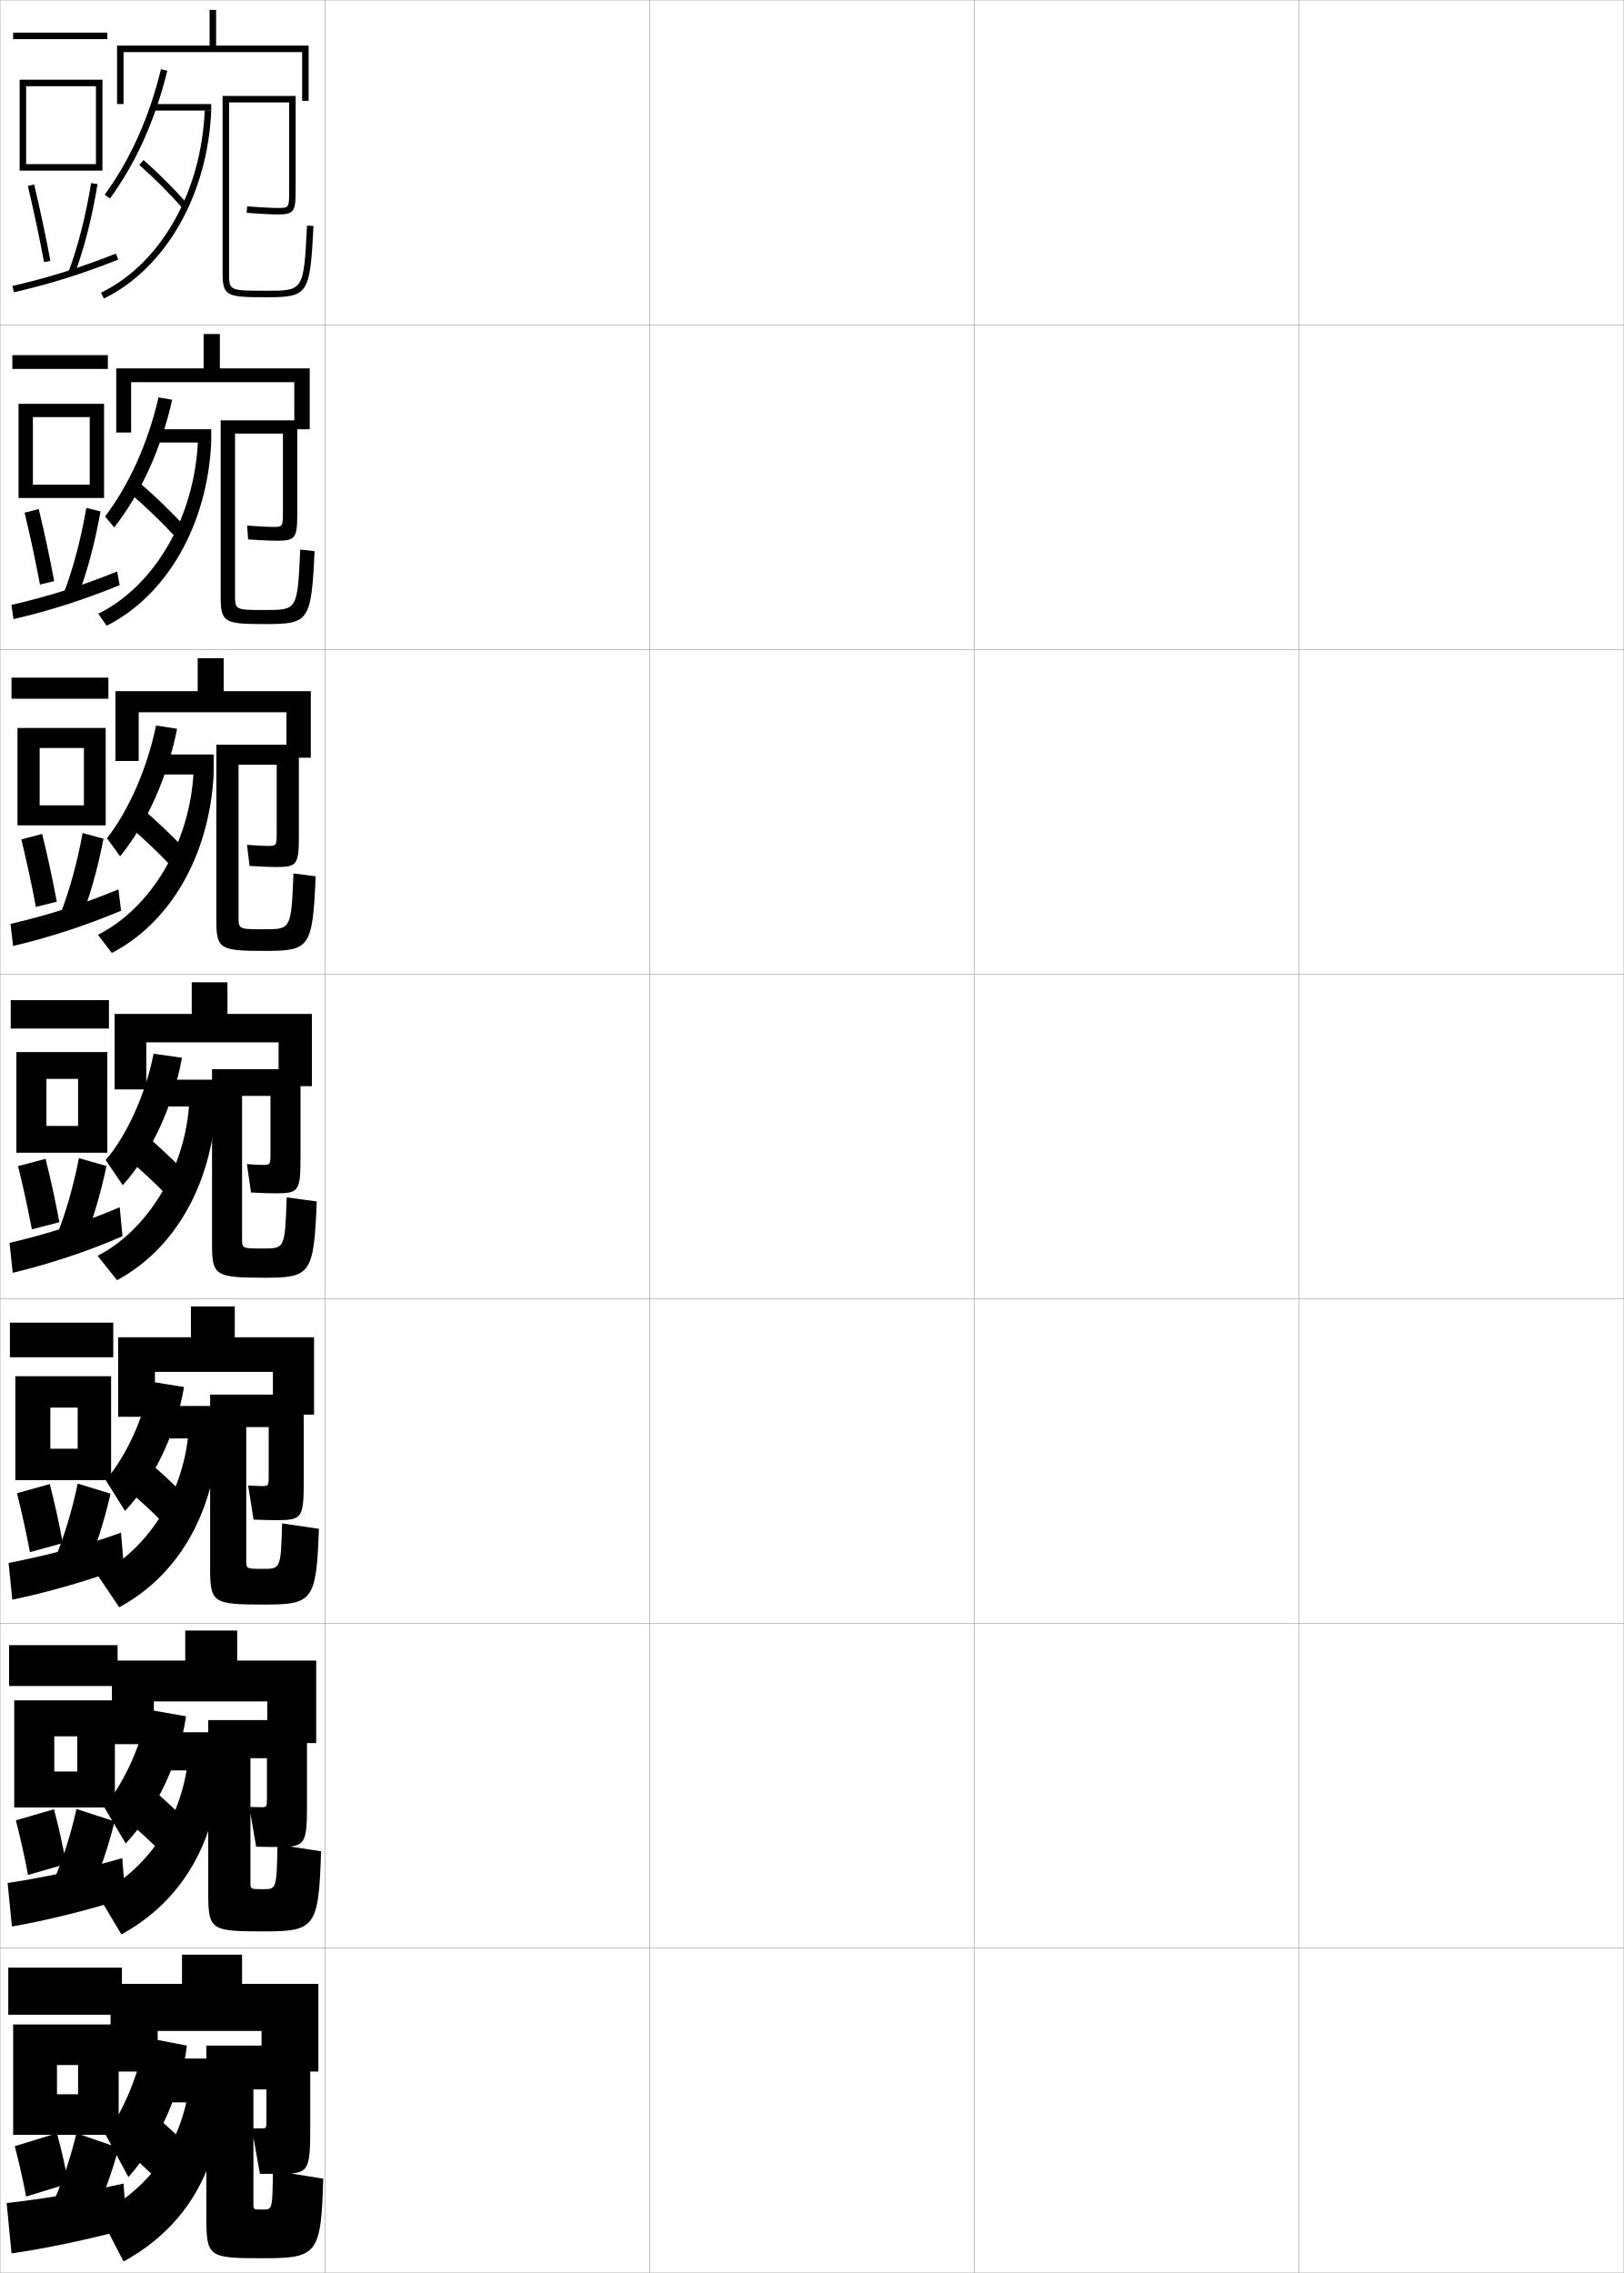
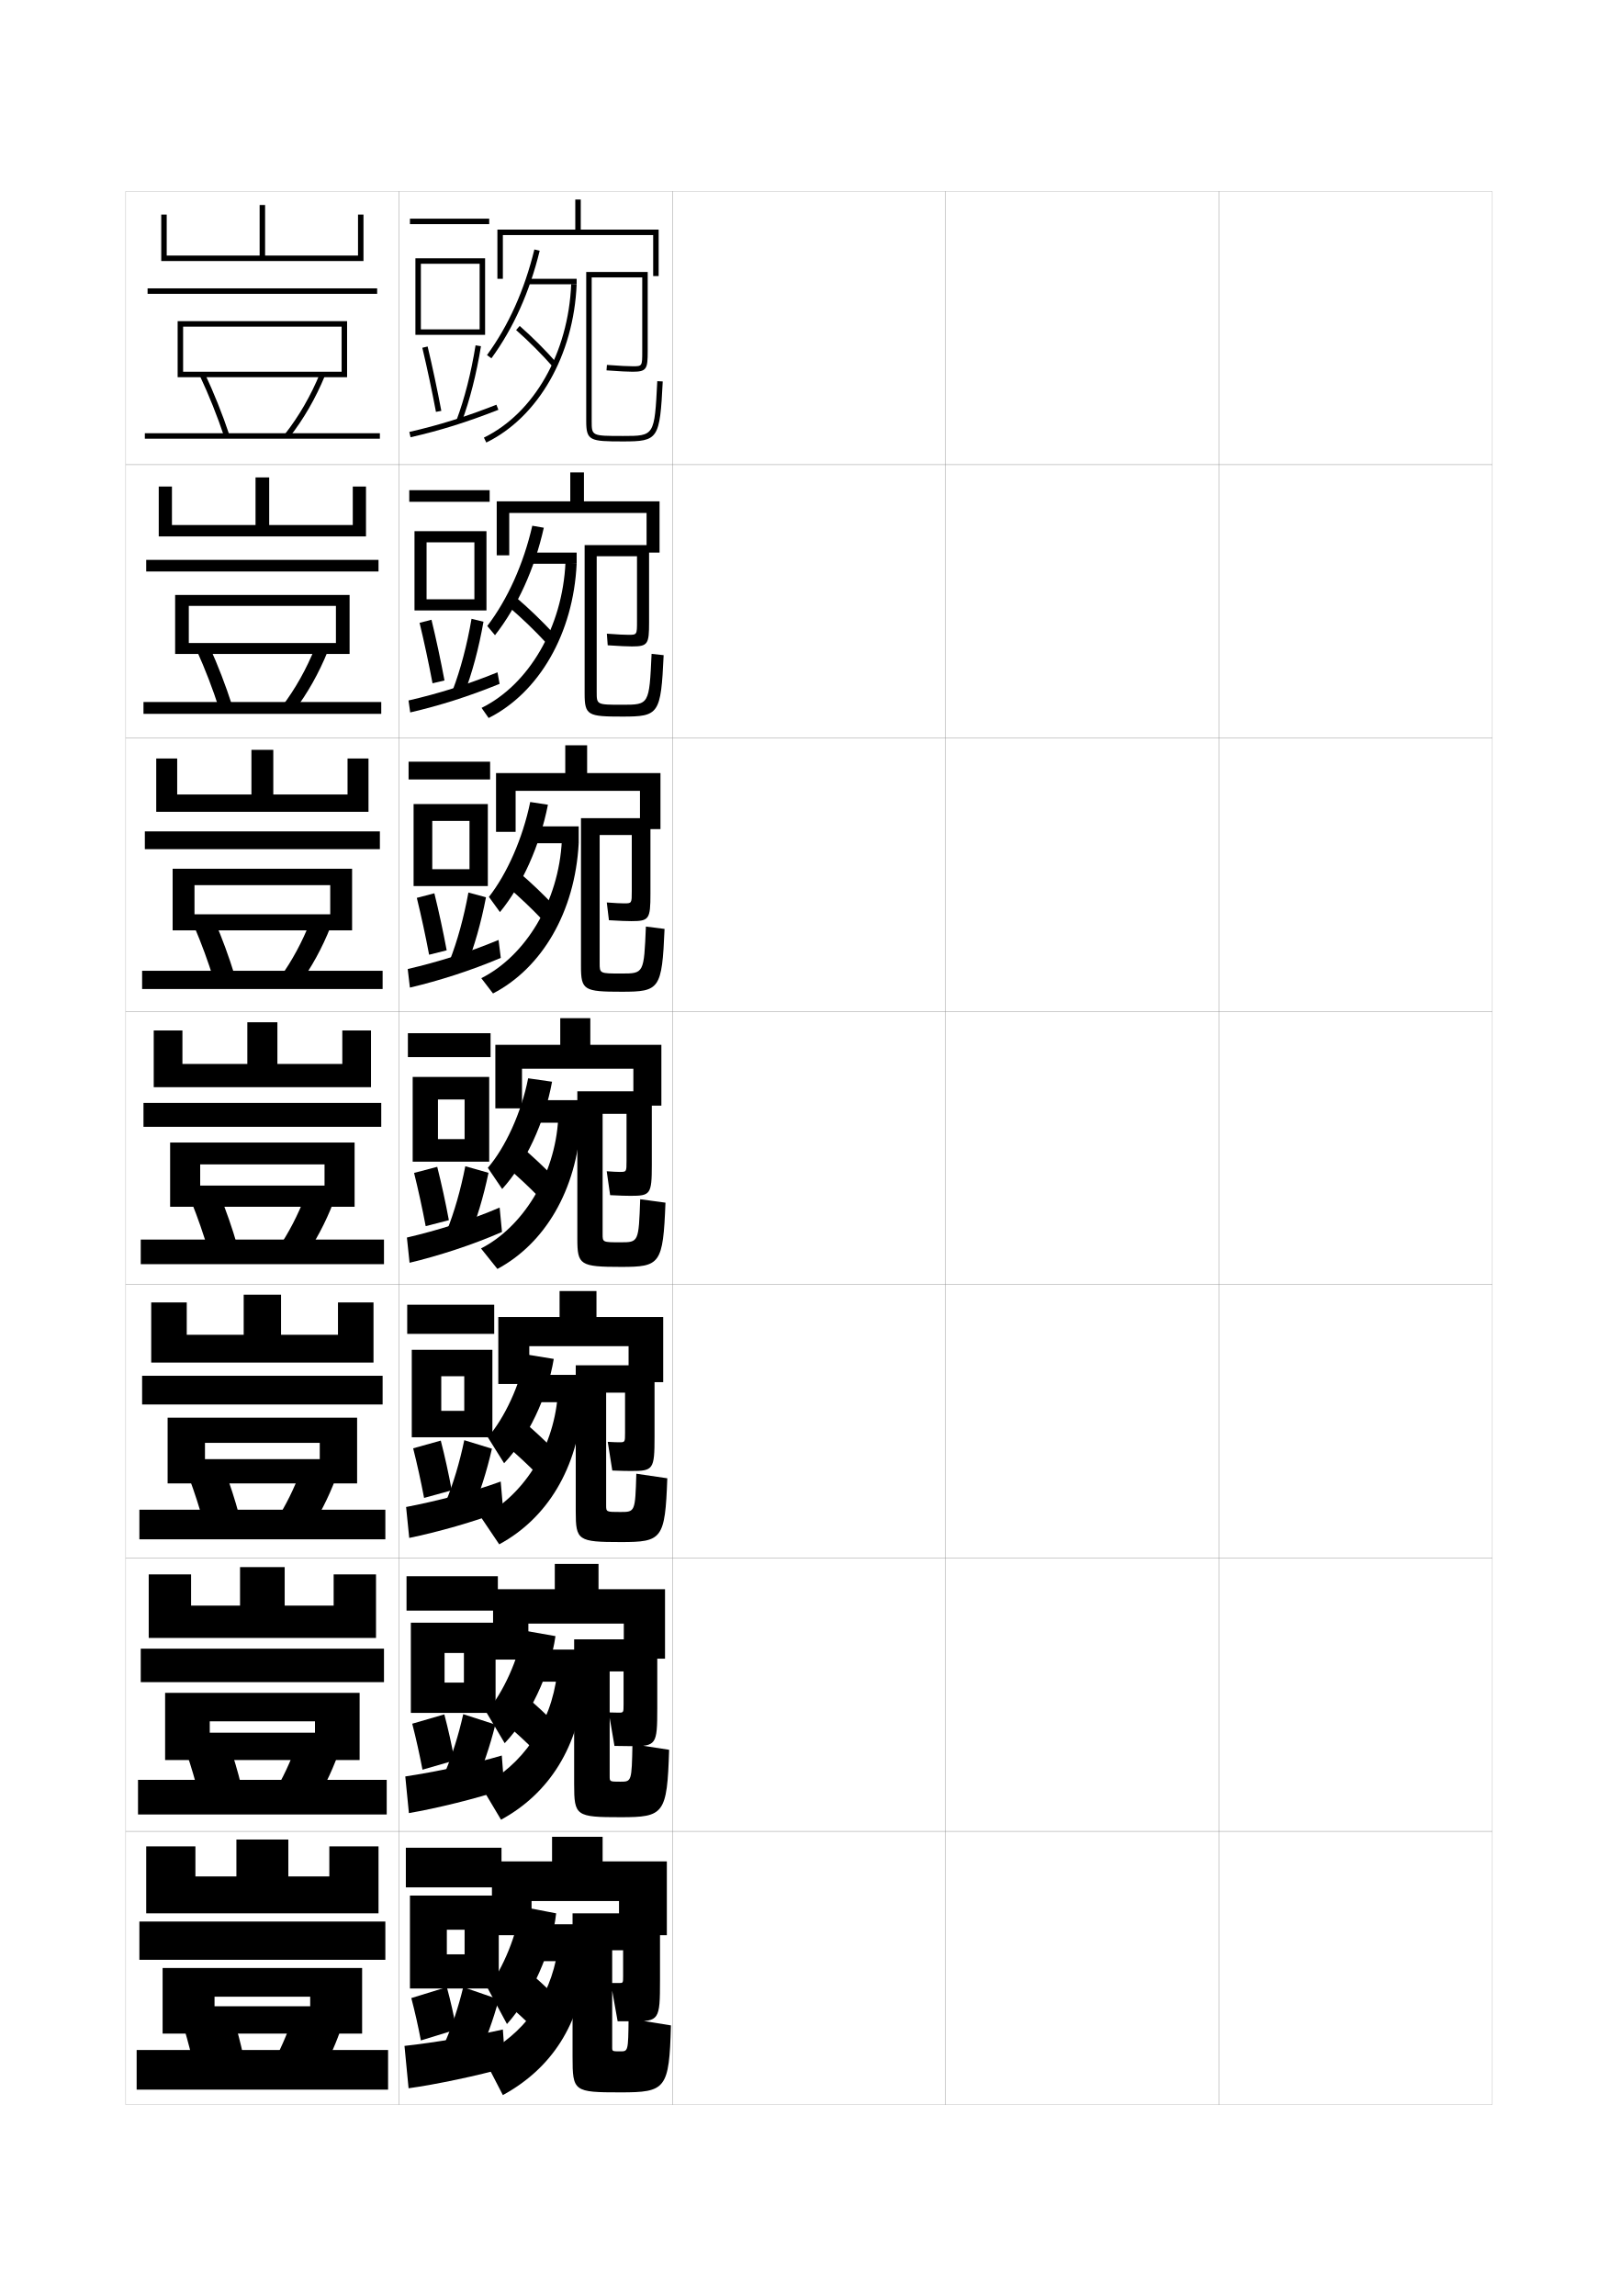
- <svg xmlns="http://www.w3.org/2000/svg" width="500.1" height="700.1" viewBox="0 0 500.1 700.1" overflow="visible" enable-background="new 0 0 500.1 700.1" xml:space="preserve">
-   <g id="glyphs">
-     <g>
-       <rect x="0.05" y="0.05" fill="none" stroke="#999999" stroke-width="0.1" width="100" height="100" />
-       <rect x="0.05" y="100.05" fill="none" stroke="#999999" stroke-width="0.1" width="100" height="100" />
-       <rect x="0.05" y="200.05" fill="none" stroke="#999999" stroke-width="0.1" width="100" height="100" />
-       <rect x="0.05" y="300.05" fill="none" stroke="#999999" stroke-width="0.1" width="100" height="100" />
-       <rect x="0.05" y="400.05" fill="none" stroke="#999999" stroke-width="0.1" width="100" height="100" />
-       <rect x="0.05" y="500.05" fill="none" stroke="#999999" stroke-width="0.1" width="100" height="100" />
-       <rect x="0.05" y="600.05" fill="none" stroke="#999999" stroke-width="0.1" width="100" height="100" />
-       <rect x="100.05" y="0.05" fill="none" stroke="#999999" stroke-width="0.1" width="100" height="100" />
-       <rect x="100.05" y="100.05" fill="none" stroke="#999999" stroke-width="0.1" width="100" height="100" />
-       <rect x="100.05" y="200.05" fill="none" stroke="#999999" stroke-width="0.1" width="100" height="100" />
-       <rect x="100.05" y="300.05" fill="none" stroke="#999999" stroke-width="0.1" width="100" height="100" />
-       <rect x="100.05" y="400.05" fill="none" stroke="#999999" stroke-width="0.1" width="100" height="100" />
-       <rect x="100.05" y="500.05" fill="none" stroke="#999999" stroke-width="0.1" width="100" height="100" />
-       <rect x="100.05" y="600.05" fill="none" stroke="#999999" stroke-width="0.1" width="100" height="100" />
-       <rect x="200.05" y="0.05" fill="none" stroke="#999999" stroke-width="0.1" width="100" height="100" />
-       <rect x="200.05" y="100.05" fill="none" stroke="#999999" stroke-width="0.1" width="100" height="100" />
-       <rect x="200.05" y="200.05" fill="none" stroke="#999999" stroke-width="0.1" width="100" height="100" />
-       <rect x="200.05" y="300.05" fill="none" stroke="#999999" stroke-width="0.1" width="100" height="100" />
-       <rect x="200.05" y="400.05" fill="none" stroke="#999999" stroke-width="0.1" width="100" height="100" />
-       <rect x="200.05" y="500.05" fill="none" stroke="#999999" stroke-width="0.1" width="100" height="100" />
-       <rect x="200.05" y="600.05" fill="none" stroke="#999999" stroke-width="0.1" width="100" height="100" />
-       <rect x="300.05" y="0.05" fill="none" stroke="#999999" stroke-width="0.1" width="100" height="100" />
-       <rect x="300.05" y="100.05" fill="none" stroke="#999999" stroke-width="0.1" width="100" height="100" />
-       <rect x="300.05" y="200.05" fill="none" stroke="#999999" stroke-width="0.1" width="100" height="100" />
-       <rect x="300.05" y="300.05" fill="none" stroke="#999999" stroke-width="0.1" width="100" height="100" />
-       <rect x="300.05" y="400.05" fill="none" stroke="#999999" stroke-width="0.1" width="100" height="100" />
-       <rect x="300.05" y="500.05" fill="none" stroke="#999999" stroke-width="0.1" width="100" height="100" />
-       <rect x="300.05" y="600.05" fill="none" stroke="#999999" stroke-width="0.1" width="100" height="100" />
-       <rect x="400.05" y="0.05" fill="none" stroke="#999999" stroke-width="0.1" width="100" height="100" />
-       <rect x="400.05" y="100.05" fill="none" stroke="#999999" stroke-width="0.1" width="100" height="100" />
-       <rect x="400.05" y="200.05" fill="none" stroke="#999999" stroke-width="0.1" width="100" height="100" />
-       <rect x="400.05" y="300.05" fill="none" stroke="#999999" stroke-width="0.1" width="100" height="100" />
-       <rect x="400.05" y="400.05" fill="none" stroke="#999999" stroke-width="0.1" width="100" height="100" />
-       <rect x="400.05" y="500.05" fill="none" stroke="#999999" stroke-width="0.1" width="100" height="100" />
-       <rect x="400.05" y="600.05" fill="none" stroke="#999999" stroke-width="0.1" width="100" height="100" />
-     </g>
-     <g>
-       <polygon points="66.55,14.05 66.55,3.05 64.55,3.05 64.55,14.05       36.05,14.05 36.05,32.05 38.05,32.05 38.05,16.05 93.05,16.05       93.05,31.05 95.05,31.05 95.05,14.05 " />
-       <path d="M32.242,59.96l1.615,1.18c8.036-11.003,13.979-24.243,17.664-39.354      l-1.943-0.473C45.956,36.167,40.123,49.17,32.242,59.96z" />
-       <rect x="47.05" y="32.05" width="18" height="2" />
-       <path d="M31.112,90.151l0.875,1.797c19.028-9.271,32.005-31.998,33.062-57.898      l-1.998-0.082C62.023,59.144,49.487,81.196,31.112,90.151z" />
-       <path d="M42.892,50.802c4.482,3.926,9.369,8.812,13.407,13.408l1.502-1.32      c-4.093-4.658-9.046-9.611-13.593-13.592L42.892,50.802z" />
-       <path d="M70.55,31.55h18.5v27c0,5.5,0,5.5-3.5,5.5c-1.464,0-4.709-0.131-9.423-0.497      l-0.154,1.994c4.771,0.371,8.075,0.503,9.577,0.503c5.127,0,5.5-1.037,5.5-7.5v-29      h-22.5v54.5c0,7.257,1.336,7.5,13.5,7.5c12.886,0,13.428-0.82,14.499-21.949l-1.998-0.102      c-1.017,20.051-1.017,20.051-12.501,20.051c-11.5,0-11.5,0-11.5-5.5V31.55z" />
-     </g>
-     <g>
-       <polygon points="67.716,113.466 67.716,102.883 62.716,102.883 62.716,113.466       35.799,113.466 35.799,133.216 40.383,133.216 40.383,117.716 90.633,117.716       90.633,132.216 95.383,132.216 95.383,113.466 " />
-       <path d="M53.03,123.124c-3.372,15.086-9.664,28.856-17.859,39.319l-2.827-3.37      c7.378-9.652,13.254-22.622,16.474-36.681L53.03,123.124z" />
-       <rect x="46.466" y="132.216" width="18.583" height="4.083" />
-       <path d="M30.258,189.034c17.226-8.506,29.645-29.452,30.709-53.29l4.082,0.555      c-1.204,25.552-13.771,47.167-32.208,56.433L30.258,189.034z" />
-       <path d="M40.36,152.218c4.57,3.898,9.53,8.685,13.688,13.188l2.751-3.38      c-4.187-4.538-9.163-9.346-13.812-13.311L40.36,152.218z" />
-       <path d="M72.383,133.549h14.75v23.75c0,4.995-0.003,5-3.167,5      c-1.314,0-3.979-0.112-7.865-0.414l0.313,4.246      c4.265,0.31,7.468,0.419,8.885,0.419c5.823,0,6.25-0.866,6.25-8.75v-28.334      H67.966v54.334c0,8.012,1.21,8.417,13.833,8.417      c13.354,0,14.077-0.852,15.083-22.466l-4.416-0.484      c-0.862,18.609-0.87,18.617-10.75,18.617c-9.332,0-9.333-0.002-9.333-4.667      V133.549z" />
-     </g>
-     <g>
-       <polygon points="68.883,212.883 68.883,202.716 60.883,202.716 60.883,212.883       35.55,212.883 35.55,234.383 42.716,234.383 42.716,219.383 88.216,219.383       88.216,233.383 95.716,233.383 95.716,212.883 " />
-       <path d="M54.54,224.462c-2.976,15.062-9.431,29.361-17.555,39.284l-4.038-5.56      c6.655-8.514,12.385-21.451,15.112-34.716L54.54,224.462z" />
-       <rect x="45.883" y="232.383" width="19.917" height="6.167" />
-       <path d="M30.154,287.917c16.077-8.058,28.378-27.896,29.48-50.395l6.166,1.027      c-1.35,25.203-13.509,45.706-31.354,54.966L30.154,287.917z" />
-       <path d="M40.08,254.759c4.156,3.539,8.647,7.816,12.469,11.844l4-5.44      c-3.826-4.034-8.285-8.292-12.53-11.905L40.08,254.759z" />
-       <path d="M73.466,235.55h11.75v20.5c0,4.491-0.006,4.5-2.833,4.5      c-1.166,0-3.249-0.095-6.308-0.332l0.782,6.498      c3.759,0.248,6.861,0.334,8.192,0.334c6.518,0,7-0.695,7-10v-27.667H66.633v54.167      c0,8.768,1.084,9.333,14.917,9.333c13.822,0,14.727-0.883,15.666-22.983      l-6.833-0.867c-0.708,17.168-0.724,17.184-9,17.184      c-7.912,0-7.917-0.003-7.917-3.833V235.55z" />
-     </g>
-     <g>
-       <polygon points="70.05,312.3 70.05,302.55 59.05,302.55 59.05,312.3       35.3,312.3 35.3,335.55 45.05,335.55 45.05,321.05 85.8,321.05       85.8,334.55 96.05,334.55 96.05,312.3 " />
-       <path d="M56.05,325.8c-2.749,15.038-9.735,29.866-18.25,39.25l-5.25-7.75      c6.373-7.376,12.336-20.28,14.75-32.75L56.05,325.8z" />
-       <rect x="45.3" y="332.55" width="21.25" height="8.25" />
-       <path d="M30.05,386.8c14.928-7.608,27.112-26.339,28.25-47.5l8.25,1.5      c-1.496,24.854-13.246,44.245-30.5,53.5L30.05,386.8z" />
-       <path d="M39.8,357.3c3.742,3.179,7.764,6.948,11.25,10.5l5.25-7.5      c-3.466-3.53-7.408-7.237-11.25-10.5L39.8,357.3z" />
-       <path d="M65.3,383.3c0,9.523,0.958,10.25,16,10.25c14.29,0,15.377-0.914,16.25-23.5      l-9.25-1.25c-0.555,15.727-0.578,15.75-7.25,15.75c-6.492,0-6.5-0.005-6.5-3v-44h8.75v17.25      c0,3.986-0.01,4-2.5,4c-1.018,0-2.519-0.077-4.75-0.25l1.25,8.75      c3.254,0.186,6.254,0.25,7.5,0.25c7.214,0,7.75-0.523,7.75-11.25v-27h-27.25V383.3z" />
-     </g>
-     <g>
-       <polygon points="72.3,411.884 72.3,402.384 58.8,402.384 58.8,411.884       36.383,411.884 36.383,436.384 47.717,436.384 47.717,422.55 84.05,422.55       84.05,435.716 96.717,435.716 96.717,411.884 " />
-       <path d="M32.55,455.884c6.131-7.076,11.799-19.161,13.833-30.334l10.292,1.666      c-2.337,14.078-9.497,28.957-18.167,38.168L32.55,455.884z" />
-       <rect x="45.05" y="433.05" width="22.167" height="10" />
-       <path d="M30.092,485.216c15.015-7.746,26.304-24.486,28-44.332l9.125,2.166      c-1.674,24.326-13.098,42.594-30.5,52L30.092,485.216z" />
-       <path d="M40.043,459.55c3.417,2.895,7.024,6.266,10.221,9.5l6.06-9      c-3.151-3.195-6.688-6.507-10.22-9.5L40.043,459.55z" />
-       <path d="M64.717,483.05c0,10.576,0.788,11.166,16.5,11.166c15.074,0,16.205-1,17-23.332      l-11.334-1.668c-0.411,13.965-0.447,14-5.833,14c-5.197,0-5.208-0.008-5.208-2.5      v-41.166h6.916v14.666c0,3.482-0.01,3.5-2.166,3.5      c-0.861,0-2.163-0.051-4.167-0.166l1.667,10.5      c2.891,0.123,5.686,0.166,6.833,0.166c8.163,0,8.625-0.477,8.625-12.5v-26.166H64.717      V483.05z" />
-     </g>
-     <g>
-       <polygon points="73.05,511.467 73.05,502.217 57.05,502.217 57.05,511.467       34.466,511.467 34.466,537.217 47.383,537.217 47.383,524.05 82.3,524.05       82.3,536.883 97.383,536.883 97.383,511.467 " />
-       <path d="M32.05,556.55c6.11-7.26,11.689-19.357,13.416-30l11.833,2.083      c-1.989,13.885-9.519,29.626-18.583,39.167L32.05,556.55z" />
-       <rect x="44.8" y="533.55" width="23.083" height="11.75" />
-       <path d="M30.133,583.633c15.103-7.884,25.497-22.636,27.75-41.166l10,2.833      c-1.851,23.797-12.949,40.941-30.5,50.5L30.133,583.633z" />
-       <path d="M40.287,561.8c3.09,2.609,6.285,5.582,9.19,8.5l6.87-10.5      c-2.837-2.859-5.969-5.776-9.19-8.5L40.287,561.8z" />
-       <path d="M64.133,582.8c0,11.63,0.618,12.083,17,12.083      c15.859,0,17.033-1.088,17.75-24.666l-13.417-2.084      c-0.268,13.703-0.317,13.75-4.417,13.75c-3.903,0-3.917-0.011-3.917-2v-38.333h5.083      v12.083c0,2.978-0.01,3-1.833,3c-0.705,0-1.807-0.025-3.583-0.083l2.083,12.25      c2.528,0.062,5.117,0.083,6.167,0.083c9.112,0,9.5-0.43,9.5-13.75v-25.333H64.133      V582.8z" />
-     </g>
-     <g>
-       <polygon points="80.55,625.55 80.55,638.05 98.05,638.05 98.05,611.05       74.55,611.05 74.55,602.05 56.05,602.05 56.05,611.05 34.05,611.05       34.05,638.05 48.55,638.05 48.55,625.55 " />
-       <path d="M32.55,657.55c5.638-7.533,10.713-19.782,12-30l13,2.5      c-1.529,13.796-9.025,30.546-18,40.5L32.55,657.55z" />
-       <rect x="44.55" y="634.05" width="24" height="13.5" />
-       <path d="M30.55,682.05c15.19-8.021,24.688-20.785,27.5-38l10.5,3.5      c-2.027,23.268-12.8,39.29-30.5,49L30.55,682.05z" />
-       <path d="M40.53,664.05c2.764,2.325,5.546,4.899,8.16,7.5l7.68-12      c-2.523-2.524-5.25-5.046-8.16-7.5L40.53,664.05z" />
-       <path d="M63.55,682.55c0,12.683,0.448,13,17.5,13c16.644,0,17.861-1.176,18.5-24.5l-15.5-2.5      c-0.125,11.941-0.188,12-3,12c-2.984,0-3-0.011-3-1.5v-35.5h4v9.5c0,2.473-0.011,2.5-1.5,2.5      c-0.548,0-1.451,0-3,0l2.5,14c2.165,0,4.549,0,5.5,0c9.687,0,10-0.383,10-15v-24.5h-32V682.55z" />
-     </g>
-     <g>
-       <rect x="4.05" y="10.05" width="29" height="2" />
-       <polygon points="8.05,50.55 8.05,52.55 31.55,52.55 31.55,24.55 6.05,24.55       6.05,52.55 8.05,52.55 8.05,26.55 29.55,26.55 29.55,50.55 " />
-       <path d="M8.577,57.281c1.77,7.431,3.542,15.761,4.99,23.454l1.965-0.371      c-1.453-7.723-3.232-16.085-5.01-23.546L8.577,57.281z" />
-       <path d="M21.113,83.699l1.873,0.701c2.957-7.906,5.396-17.481,7.051-27.69      L28.062,56.39C26.429,66.472,24.024,75.915,21.113,83.699z" />
-       <path d="M3.826,88.075l0.447,1.949c11.067-2.541,20.379-5.45,32.14-10.043      l-0.727-1.863C24.022,82.673,14.792,85.558,3.826,88.075z" />
-     </g>
-     <g>
-       <g>
-         <rect x="3.8" y="109.383" width="29.416" height="4.25" />
-         <polygon points="32.049,153.383 32.049,124.383 5.716,124.383 5.716,153.383        10.133,153.383 10.133,128.466 27.633,128.466 27.633,149.299 10.133,149.299        10.133,153.383 " />
-         <path d="M7.572,157.909c1.693,7.022,3.373,14.863,4.742,22.128l4.377-1.037       c-1.37-7.309-3.047-15.143-4.758-22.205L7.572,157.909z" />
-         <path d="M19.694,182.535l4.119,1.557c2.949-7.621,5.424-16.814,7.143-26.576       l-4.371-1.072C24.933,166.051,22.542,175.083,19.694,182.535z" />
-         <path d="M3.53,186.321l0.623,4.374c10.845-2.52,21.259-5.804,32.7-10.452       l-0.772-4.22C24.69,180.625,14.456,183.798,3.53,186.321z" />
-       </g>
-       <g>
-         <rect x="3.55" y="208.716" width="29.833" height="6.5" />
-         <polygon points="32.55,254.216 32.55,224.216 5.383,224.216 5.383,254.216        12.216,254.216 12.216,230.383 25.842,230.383 25.842,248.05 12.216,248.05        12.216,254.216 " />
-         <path d="M6.568,258.537c1.617,6.615,3.204,13.966,4.494,20.803l6.43-1.611       c-1.287-6.895-2.862-14.201-4.507-20.863L6.568,258.537z" />
-         <path d="M18.613,281.455l6.027,2.33c2.94-7.336,5.452-16.146,7.234-25.461       l-6.43-1.741C23.775,265.714,21.396,274.334,18.613,281.455z" />
-         <path d="M3.234,284.566l0.797,6.8c10.623-2.5,22.139-6.159,33.26-10.862       l-0.818-6.575C25.358,278.578,14.12,282.039,3.234,284.566z" />
-       </g>
-       <g>
-         <rect x="3.3" y="308.05" width="30.25" height="8.75" />
-         <polygon points="33.05,355.05 33.05,324.05 5.05,324.05 5.05,355.05        14.3,355.05 14.3,332.3 24.05,332.3 24.05,346.8 14.3,346.8        14.3,355.05 " />
-         <path d="M5.563,359.165c1.541,6.207,3.035,13.068,4.245,19.478l8.482-2.186       c-1.203-6.481-2.677-13.26-4.255-19.522L5.563,359.165z" />
-         <path d="M17.532,380.374l7.936,3.102c2.932-7.05,5.48-15.479,7.326-24.346       l-8.488-2.41C22.618,365.376,20.251,373.585,17.532,380.374z" />
-         <path d="M2.938,382.812l0.973,9.225c10.4-2.479,23.019-6.514,33.82-11.271       l-0.863-8.932C26.026,376.53,13.784,380.279,2.938,382.812z" />
-       </g>
-       <g>
-         <rect x="3.05" y="407.384" width="31.833" height="10.666" />
-         <polygon points="34.217,455.884 34.217,423.884 4.717,423.884 4.717,455.884        15.508,455.884 15.508,433.55 23.925,433.55 23.925,446.216 15.508,446.216        15.508,455.884 " />
-         <path d="M5.226,459.919c1.465,5.799,2.866,12.17,3.997,18.15l10.113-2.789       c-1.12-6.068-2.492-12.318-4.004-18.182L5.226,459.919z" />
-         <path d="M17.213,479.392l9.416,3.9c2.922-6.764,5.508-14.811,7.417-23.23       l-10.117-3.107C22.223,465.136,19.868,472.933,17.213,479.392z" />
-         <path d="M2.643,481.392l1.148,11.316c10.177-2.091,23.897-5.906,34.38-10.014       l-0.909-10.621C26.694,475.96,13.448,479.314,2.643,481.392z" />
-       </g>
-       <g>
-         <rect x="2.8" y="506.717" width="33.417" height="12.583" />
-         <polygon points="35.383,556.717 35.383,523.717 4.383,523.717 4.383,556.717        16.716,556.717 16.716,534.8 23.8,534.8 23.8,545.633 16.716,545.633        16.716,556.717 " />
-         <path d="M4.888,560.672c1.389,5.391,2.698,11.272,3.749,16.825l11.744-3.395       c-1.037-5.653-2.307-11.377-3.752-16.841L4.888,560.672z" />
-         <path d="M16.895,578.408l10.895,4.7c2.913-6.479,5.536-14.144,7.508-22.115       l-11.746-3.804C21.827,564.896,19.485,572.281,16.895,578.408z" />
-         <path d="M2.346,579.971l1.324,13.408c9.954-1.703,24.777-5.298,34.94-8.757       L37.656,572.312C27.362,575.391,13.112,578.35,2.346,579.971z" />
-       </g>
-     </g>
-     <g>
-       <rect x="2.55" y="606.05" width="35" height="14.5" />
-       <polygon points="36.55,657.55 36.55,623.55 4.05,623.55 4.05,657.55       17.55,657.55 17.55,636.05 24.05,636.05 24.05,645.05 17.55,645.05       17.55,657.55 " />
-       <path d="M4.55,661.05c1.312,4.983,2.529,10.375,3.5,15.5l13-4      c-0.953-5.239-2.121-10.435-3.5-15.5L4.55,661.05z" />
-       <path d="M16.95,677.05l12,5.5c2.904-6.192,5.564-13.476,7.6-21l-13-4.5      C21.807,664.281,19.477,671.255,16.95,677.05z" />
-       <path d="M38.05,672.55c-10.021,2.271-25.273,4.835-36,6l1.5,15.5      c9.731-1.315,25.657-4.689,35.5-7.5L38.05,672.55z" />
-     </g>
+ <svg xmlns="http://www.w3.org/2000/svg" version="1.1" id="glyphs" x="0px" y="0px" width="592px" height="840px" viewBox="0 0 592 840" enable-background="new 0 0 592 840" xml:space="preserve">
+   <g>
+     <rect x="46" y="70" fill="none" stroke="#999999" stroke-width="0.1" width="100" height="100" />
+     <rect x="46" y="170" fill="none" stroke="#999999" stroke-width="0.1" width="100" height="100" />
+     <rect x="46" y="270" fill="none" stroke="#999999" stroke-width="0.1" width="100" height="100" />
+     <rect x="46" y="370" fill="none" stroke="#999999" stroke-width="0.1" width="100" height="100" />
+     <rect x="46" y="470" fill="none" stroke="#999999" stroke-width="0.1" width="100" height="100" />
+     <rect x="46" y="570" fill="none" stroke="#999999" stroke-width="0.1" width="100" height="100" />
+     <rect x="46" y="670" fill="none" stroke="#999999" stroke-width="0.1" width="100" height="100" />
+     <rect x="146" y="70" fill="none" stroke="#999999" stroke-width="0.1" width="100" height="100" />
+     <rect x="146" y="170" fill="none" stroke="#999999" stroke-width="0.1" width="100" height="100" />
+     <rect x="146" y="270" fill="none" stroke="#999999" stroke-width="0.1" width="100" height="100" />
+     <rect x="146" y="370" fill="none" stroke="#999999" stroke-width="0.1" width="100" height="100" />
+     <rect x="146" y="470" fill="none" stroke="#999999" stroke-width="0.1" width="100" height="100" />
+     <rect x="146" y="570" fill="none" stroke="#999999" stroke-width="0.1" width="100" height="100" />
+     <rect x="146" y="670" fill="none" stroke="#999999" stroke-width="0.1" width="100" height="100" />
+     <rect x="246" y="70" fill="none" stroke="#999999" stroke-width="0.1" width="100" height="100" />
+     <rect x="246" y="170" fill="none" stroke="#999999" stroke-width="0.1" width="100" height="100" />
+     <rect x="246" y="270" fill="none" stroke="#999999" stroke-width="0.1" width="100" height="100" />
+     <rect x="246" y="370" fill="none" stroke="#999999" stroke-width="0.1" width="100" height="100" />
+     <rect x="246" y="470" fill="none" stroke="#999999" stroke-width="0.1" width="100" height="100" />
+     <rect x="246" y="570" fill="none" stroke="#999999" stroke-width="0.1" width="100" height="100" />
+     <rect x="246" y="670" fill="none" stroke="#999999" stroke-width="0.1" width="100" height="100" />
+     <rect x="346" y="70" fill="none" stroke="#999999" stroke-width="0.1" width="100" height="100" />
+     <rect x="346" y="170" fill="none" stroke="#999999" stroke-width="0.1" width="100" height="100" />
+     <rect x="346" y="270" fill="none" stroke="#999999" stroke-width="0.1" width="100" height="100" />
+     <rect x="346" y="370" fill="none" stroke="#999999" stroke-width="0.1" width="100" height="100" />
+     <rect x="346" y="470" fill="none" stroke="#999999" stroke-width="0.1" width="100" height="100" />
+     <rect x="346" y="570" fill="none" stroke="#999999" stroke-width="0.1" width="100" height="100" />
+     <rect x="346" y="670" fill="none" stroke="#999999" stroke-width="0.1" width="100" height="100" />
+     <rect x="446" y="70" fill="none" stroke="#999999" stroke-width="0.1" width="100" height="100" />
+     <rect x="446" y="170" fill="none" stroke="#999999" stroke-width="0.1" width="100" height="100" />
+     <rect x="446" y="270" fill="none" stroke="#999999" stroke-width="0.1" width="100" height="100" />
+     <rect x="446" y="370" fill="none" stroke="#999999" stroke-width="0.1" width="100" height="100" />
+     <rect x="446" y="470" fill="none" stroke="#999999" stroke-width="0.1" width="100" height="100" />
+     <rect x="446" y="570" fill="none" stroke="#999999" stroke-width="0.1" width="100" height="100" />
+     <rect x="446" y="670" fill="none" stroke="#999999" stroke-width="0.1" width="100" height="100" />
+   </g>
+   <g>
+     <polygon points="212.5,84 212.5,73 210.5,73 210.5,84 182,84 182,102 184,102 184,86 239,86 239,101 241,101 241,84  " />
+     <path d="M178.192,129.91l1.615,1.18c8.036-11.003,13.979-24.243,17.664-39.354   l-1.943-0.473C191.906,106.117,186.073,119.12,178.192,129.91z" />
+     <rect x="193" y="102" width="18" height="2" />
+     <path d="M177.062,160.102l0.875,1.797C196.966,152.627,209.942,129.9,211,104l-1.998-0.082   C207.974,129.094,195.438,151.146,177.062,160.102z" />
+     <path d="M188.842,120.752c4.482,3.926,9.369,8.812,13.407,13.408l1.502-1.32   c-4.093-4.658-9.046-9.611-13.593-13.592L188.842,120.752z" />
+     <path d="M216.5,101.5H235v27c0,5.5,0,5.5-3.5,5.5c-1.464,0-4.709-0.131-9.423-0.497l-0.154,1.994   C226.693,135.868,229.998,136,231.5,136c5.127,0,5.5-1.037,5.5-7.5v-29h-22.5V154   c0,7.257,1.336,7.5,13.5,7.5c12.886,0,13.428-0.82,14.499-21.949l-1.998-0.102   C239.484,159.5,239.484,159.5,228,159.5c-11.5,0-11.5,0-11.5-5.5V101.5z" />
+   </g>
+   <g>
+     <polygon points="213.667,183.417 213.667,172.833 208.666,172.833 208.666,183.417    181.75,183.417 181.75,203.167 186.333,203.167 186.333,187.666 236.583,187.666    236.583,202.166 241.333,202.166 241.333,183.417  " />
+     <path d="M198.98,193.074c-3.372,15.086-9.664,28.856-17.859,39.319l-2.827-3.37   c7.378-9.652,13.254-22.622,16.474-36.681L198.98,193.074z" />
+     <rect x="192.417" y="202.167" width="18.583" height="4.083" />
+     <path d="M176.208,258.984c17.226-8.506,29.645-29.452,30.709-53.29l4.082,0.555   c-1.204,25.552-13.771,47.167-32.208,56.433L176.208,258.984z" />
+     <path d="M186.311,222.168c4.57,3.898,9.53,8.685,13.688,13.188l2.751-3.38   c-4.187-4.538-9.163-9.346-13.812-13.311L186.311,222.168z" />
+     <path d="M218.333,203.5h14.75V227.25c0,4.995-0.003,5-3.167,5   c-1.314,0-3.979-0.112-7.865-0.414l0.313,4.246   C226.63,236.391,229.833,236.5,231.25,236.5c5.823,0,6.25-0.866,6.25-8.75v-28.334   h-23.583V253.75c0,8.012,1.21,8.417,13.833,8.417   c13.354,0,14.077-0.852,15.083-22.466l-4.416-0.484   c-0.862,18.609-0.87,18.617-10.75,18.617c-9.332,0-9.333-0.002-9.333-4.667   V203.5z" />
+   </g>
+   <g>
+     <polygon points="214.833,282.833 214.833,272.667 206.833,272.667 206.833,282.833    181.5,282.833 181.5,304.333 188.667,304.333 188.667,289.333 234.167,289.333    234.167,303.333 241.667,303.333 241.667,282.833  " />
+     <path d="M200.49,294.412c-2.976,15.062-9.431,29.361-17.555,39.284l-4.038-5.56   c6.655-8.514,12.385-21.451,15.112-34.716L200.49,294.412z" />
+     <rect x="191.833" y="302.333" width="19.917" height="6.167" />
+     <path d="M176.104,357.867c16.077-8.058,28.378-27.896,29.48-50.395L211.75,308.5   c-1.35,25.203-13.509,45.706-31.354,54.966L176.104,357.867z" />
+     <path d="M186.03,324.709c4.156,3.539,8.647,7.816,12.469,11.844L202.5,331.113   c-3.826-4.034-8.285-8.292-12.53-11.905L186.03,324.709z" />
+     <path d="M219.417,305.5h11.75V326c0,4.491-0.006,4.5-2.833,4.5   c-1.166,0-3.249-0.095-6.308-0.332l0.782,6.498C226.567,336.913,229.668,337,231,337   c6.518,0,7-0.695,7-10v-27.667h-25.417V353.5c0,8.768,1.084,9.333,14.917,9.333   c13.822,0,14.727-0.883,15.666-22.983l-6.833-0.867   c-0.708,17.168-0.724,17.184-9,17.184c-7.912,0-7.917-0.003-7.917-3.833V305.5z" />
+   </g>
+   <g>
+     <polygon points="216,382.25 216,372.5 205,372.5 205,382.25 181.25,382.25 181.25,405.5 191,405.5 191,391 231.75,391    231.75,404.5 242,404.5 242,382.25  " />
+     <path d="M202,395.75c-2.749,15.038-9.735,29.866-18.25,39.25l-5.25-7.75   c6.373-7.376,12.336-20.28,14.75-32.75L202,395.75z" />
+     <rect x="191.25" y="402.5" width="21.25" height="8.25" />
+     <path d="M176,456.75c14.928-7.608,27.112-26.339,28.25-47.5l8.25,1.5   c-1.496,24.854-13.246,44.245-30.5,53.5L176,456.75z" />
+     <path d="M185.75,427.25c3.742,3.179,7.764,6.948,11.25,10.5l5.25-7.5   c-3.466-3.53-7.408-7.237-11.25-10.5L185.75,427.25z" />
+     <path d="M211.25,453.25c0,9.523,0.958,10.25,16,10.25c14.29,0,15.377-0.914,16.25-23.5l-9.25-1.25   c-0.555,15.727-0.578,15.75-7.25,15.75c-6.492,0-6.5-0.005-6.5-3v-44h8.75v17.25c0,3.986-0.01,4-2.5,4   c-1.018,0-2.519-0.077-4.75-0.25l1.25,8.75c3.254,0.186,6.254,0.25,7.5,0.25   c7.214,0,7.75-0.523,7.75-11.25v-27h-27.25V453.25z" />
+   </g>
+   <g>
+     <polygon points="218.25,481.834 218.25,472.334 204.75,472.334 204.75,481.834 182.333,481.834    182.333,506.334 193.667,506.334 193.667,492.5 230,492.5 230,505.666 242.667,505.666    242.667,481.834  " />
+     <path d="M178.5,525.834c6.131-7.076,11.799-19.161,13.833-30.334L202.625,497.166   c-2.337,14.078-9.497,28.957-18.167,38.168L178.5,525.834z" />
+     <rect x="191" y="503" width="22.167" height="10" />
+     <path d="M176.042,555.166c15.015-7.746,26.304-24.486,28-44.332l9.125,2.166   c-1.674,24.326-13.098,42.594-30.5,52L176.042,555.166z" />
+     <path d="M185.993,529.5c3.417,2.895,7.024,6.266,10.221,9.5l6.06-9   c-3.151-3.195-6.688-6.507-10.22-9.5L185.993,529.5z" />
+     <path d="M210.667,553c0,10.576,0.788,11.166,16.5,11.166c15.074,0,16.205-1,17-23.332   l-11.334-1.668c-0.411,13.965-0.447,14-5.833,14c-5.197,0-5.208-0.008-5.208-2.5V509.5   h6.916v14.666c0,3.482-0.01,3.5-2.166,3.5c-0.861,0-2.163-0.051-4.167-0.166   l1.667,10.5c2.891,0.123,5.686,0.166,6.833,0.166c8.163,0,8.625-0.477,8.625-12.5V499.5   h-28.833V553z" />
+   </g>
+   <g>
+     <polygon points="219,581.417 219,572.167 203,572.167 203,581.417 180.417,581.417    180.417,607.167 193.333,607.167 193.333,594 228.25,594 228.25,606.833 243.333,606.833    243.333,581.417  " />
+     <path d="M178,626.5c6.11-7.26,11.689-19.357,13.416-30L203.25,598.583   c-1.989,13.885-9.519,29.626-18.583,39.167L178,626.5z" />
+     <rect x="190.75" y="603.5" width="23.083" height="11.75" />
+     <path d="M176.083,653.583c15.103-7.884,25.497-22.636,27.75-41.166l10,2.833   c-1.851,23.797-12.949,40.941-30.5,50.5L176.083,653.583z" />
+     <path d="M186.237,631.75c3.09,2.609,6.285,5.582,9.19,8.5l6.87-10.5   c-2.837-2.859-5.969-5.776-9.19-8.5L186.237,631.75z" />
+     <path d="M210.083,652.75c0,11.63,0.618,12.083,17,12.083c15.859,0,17.033-1.088,17.75-24.666   l-13.417-2.084c-0.268,13.703-0.317,13.75-4.417,13.75c-3.903,0-3.917-0.011-3.917-2V611.5   h5.083v12.083c0,2.978-0.01,3-1.833,3c-0.705,0-1.807-0.025-3.583-0.083l2.083,12.25   c2.528,0.062,5.117,0.083,6.167,0.083c9.112,0,9.5-0.43,9.5-13.75V599.75h-30.417V652.75z" />
+   </g>
+   <g>
+     <polygon points="226.5,695.5 226.5,708 244,708 244,681 220.5,681 220.5,672 202,672 202,681 180,681 180,708 194.5,708    194.5,695.5  " />
+     <path d="M178.5,727.5c5.638-7.533,10.713-19.782,12-30l13,2.5c-1.529,13.796-9.025,30.546-18,40.5   L178.5,727.5z" />
+     <rect x="190.5" y="704" width="24" height="13.5" />
+     <path d="M176.5,752c15.19-8.021,24.688-20.785,27.5-38l10.5,3.5   c-2.027,23.268-12.8,39.29-30.5,49L176.5,752z" />
+     <path d="M186.48,734c2.764,2.325,5.546,4.899,8.16,7.5l7.68-12   c-2.523-2.524-5.25-5.046-8.16-7.5L186.48,734z" />
+     <path d="M209.5,752.5c0,12.683,0.448,13,17.5,13c16.644,0,17.861-1.176,18.5-24.5l-15.5-2.5   c-0.125,11.941-0.188,12-3,12c-2.984,0-3-0.011-3-1.5v-35.5h4v9.5c0,2.473-0.011,2.5-1.5,2.5   c-0.548,0-1.451,0-3,0l2.5,14c2.165,0,4.549,0,5.5,0c9.687,0,10-0.383,10-15V700h-32V752.5z" />
+   </g>
+   <g>
+     <rect x="150" y="80" width="29" height="2" />
+     <polygon points="154,120.5 154,122.5 177.5,122.5 177.5,94.5 152,94.5 152,122.5 154,122.5 154,96.5 175.5,96.5 175.5,120.5  " />
+     <path d="M154.527,127.231c1.77,7.431,3.542,15.761,4.99,23.454l1.965-0.371   c-1.453-7.723-3.232-16.085-5.01-23.546L154.527,127.231z" />
+     <path d="M167.063,153.649l1.873,0.701c2.957-7.906,5.396-17.481,7.051-27.69   l-1.975-0.32C172.379,136.422,169.975,145.865,167.063,153.649z" />
+     <path d="M149.776,158.025l0.447,1.949c11.067-2.541,20.379-5.45,32.14-10.043   l-0.727-1.863C169.973,152.623,160.742,155.508,149.776,158.025z" />
+   </g>
+   <g>
+     <g>
+       <rect x="149.75" y="179.333" width="29.416" height="4.25" />
+       <polygon points="178,223.333 178,194.333 151.666,194.333 151.666,223.333     156.083,223.333 156.083,198.416 173.583,198.416 173.583,219.25 156.083,219.25     156.083,223.333   " />
+       <path d="M153.522,227.859c1.693,7.022,3.373,14.863,4.742,22.128l4.377-1.037    c-1.37-7.309-3.047-15.143-4.758-22.205L153.522,227.859z" />
+       <path d="M165.645,252.485l4.119,1.557c2.949-7.621,5.424-16.814,7.143-26.576    l-4.371-1.072C170.883,236.001,168.492,245.033,165.645,252.485z" />
+       <path d="M149.48,256.271l0.623,4.374c10.845-2.52,21.259-5.804,32.7-10.452    l-0.772-4.22C170.64,250.575,160.406,253.749,149.48,256.271z" />
+     </g>
+     <g>
+       <rect x="149.5" y="278.667" width="29.833" height="6.5" />
+       <polygon points="178.5,324.167 178.5,294.167 151.333,294.167 151.333,324.167 158.167,324.167     158.167,300.333 171.792,300.333 171.792,318 158.167,318 158.167,324.167   " />
+       <path d="M152.518,328.487c1.617,6.615,3.204,13.966,4.494,20.803l6.43-1.611    c-1.287-6.895-2.862-14.201-4.507-20.863L152.518,328.487z" />
+       <path d="M164.563,351.405l6.027,2.33c2.94-7.336,5.452-16.146,7.234-25.461    l-6.43-1.741C169.726,335.664,167.347,344.284,164.563,351.405z" />
+       <path d="M149.185,354.517l0.797,6.8c10.623-2.5,22.139-6.159,33.26-10.862    l-0.818-6.575C171.309,348.528,160.07,351.989,149.185,354.517z" />
+     </g>
+     <g>
+       <rect x="149.25" y="378" width="30.25" height="8.75" />
+       <polygon points="179,425 179,394 151,394 151,425 160.25,425 160.25,402.25 170,402.25 170,416.75 160.25,416.75 160.25,425   " />
+       <path d="M151.514,429.115c1.541,6.207,3.035,13.068,4.245,19.478l8.482-2.186    c-1.203-6.481-2.677-13.26-4.255-19.522L151.514,429.115z" />
+       <path d="M163.482,450.324l7.936,3.102c2.932-7.05,5.48-15.479,7.326-24.346    l-8.488-2.41C168.568,435.326,166.201,443.535,163.482,450.324z" />
+       <path d="M148.889,452.763l0.973,9.225c10.4-2.479,23.019-6.514,33.82-11.271    l-0.863-8.932C171.977,446.48,159.734,450.229,148.889,452.763z" />
+     </g>
+     <g>
+       <rect x="149" y="477.334" width="31.833" height="10.666" />
+       <polygon points="180.167,525.834 180.167,493.834 150.667,493.834 150.667,525.834     161.458,525.834 161.458,503.5 169.875,503.5 169.875,516.166 161.458,516.166 161.458,525.834       " />
+       <path d="M151.176,529.869c1.465,5.799,2.866,12.17,3.997,18.15l10.113-2.789    c-1.12-6.068-2.492-12.318-4.004-18.182L151.176,529.869z" />
+       <path d="M163.164,549.342l9.416,3.9c2.922-6.764,5.508-14.811,7.417-23.23    l-10.117-3.107C168.173,535.086,165.818,542.883,163.164,549.342z" />
+       <path d="M148.593,551.342l1.148,11.316c10.177-2.091,23.897-5.906,34.38-10.014    l-0.909-10.621C172.645,545.91,159.398,549.265,148.593,551.342z" />
+     </g>
+     <g>
+       <rect x="148.75" y="576.667" width="33.417" height="12.583" />
+       <polygon points="181.333,626.667 181.333,593.667 150.333,593.667 150.333,626.667     162.667,626.667 162.667,604.75 169.75,604.75 169.75,615.583 162.667,615.583 162.667,626.667       " />
+       <path d="M150.838,630.622c1.389,5.391,2.698,11.272,3.749,16.825l11.744-3.395    c-1.037-5.653-2.307-11.377-3.752-16.841L150.838,630.622z" />
+       <path d="M162.845,648.358l10.895,4.7c2.913-6.479,5.536-14.144,7.508-22.115    l-11.746-3.804C167.777,634.847,165.435,642.231,162.845,648.358z" />
+       <path d="M148.296,649.921l1.324,13.408c9.954-1.703,24.777-5.298,34.94-8.757    l-0.954-12.311C173.312,645.341,159.062,648.3,148.296,649.921z" />
+     </g>
+   </g>
+   <g>
+     <rect x="148.5" y="676" width="35" height="14.5" />
+     <polygon points="182.5,727.5 182.5,693.5 150,693.5 150,727.5 163.5,727.5 163.5,706 170,706 170,715 163.5,715 163.5,727.5  " />
+     <path d="M150.5,731c1.312,4.983,2.529,10.375,3.5,15.5l13-4c-0.953-5.239-2.121-10.435-3.5-15.5L150.5,731   z" />
+     <path d="M162.9,747l12,5.5c2.904-6.192,5.564-13.476,7.6-21l-13-4.5   C167.757,734.231,165.427,741.205,162.9,747z" />
+     <path d="M184,742.5c-10.021,2.271-25.273,4.835-36,6l1.5,15.5c9.731-1.315,25.657-4.689,35.5-7.5   L184,742.5z" />
+   </g>
+   <g>
+     <polygon points="131,78.5 131,93.5 97,93.5 97,75 95,75 95,93.5 61,93.5 61,78.5 59,78.5 59,95.5 133,95.5 133,78.5  " />
+     <rect x="54" y="105.5" width="84" height="2" />
+     <polygon points="127,138 67,138 67,136 125,136 125,119.5 67,119.5 67,138 65,138 65,117.5 127,117.5  " />
+     <path d="M82.052,159.817c-2.544-7.603-5.641-15.346-8.957-22.392l1.811-0.852   c3.348,7.115,6.475,14.933,9.043,22.608L82.052,159.817z" />
+     <path d="M105.787,160.117l-1.574-1.234c5.165-6.582,9.493-14.072,12.862-22.264   l1.85,0.762C115.485,145.741,111.065,153.391,105.787,160.117z" />
+     <rect x="53" y="158.5" width="86" height="2" />
+   </g>
+   <g>
+     <g>
+       <polygon points="129.083,178 129.083,192.083 98.5,192.083 98.5,174.667     93.5,174.667 93.5,192.083 62.916,192.083 62.916,178 58.083,178 58.083,196.25     133.916,196.25 133.916,178   " />
+       <rect x="53.5" y="204.833" width="85" height="4.25" />
+       <polygon points="127.916,239.25 69.083,239.25 69.083,235.25 122.917,235.25 122.917,221.667     69.083,221.667 69.083,239.25 64.083,239.25 64.083,217.666 127.916,217.666   " />
+       <path d="M80.126,259.098c-2.287-7.078-5.071-14.314-8.047-20.91l4.676-1.376    c3.013,6.665,5.815,13.935,8.119,21.091L80.126,259.098z" />
+       <path d="M107.572,260.181l-4.229-1.945c4.769-6.306,8.815-13.541,11.969-21.387    l4.625,1.385C116.691,246.276,112.512,253.69,107.572,260.181z" />
+       <rect x="52.5" y="256.833" width="87" height="4.333" />
+     </g>
+     <g>
+       <polygon points="127.167,277.5 127.167,290.667 100,290.667 100,274.333 92,274.333 92,290.667     64.833,290.667 64.833,277.5 57.167,277.5 57.167,297 134.833,297 134.833,277.5   " />
+       <rect x="53" y="304.167" width="86" height="6.5" />
+       <polygon points="128.833,340.375 71.167,340.375 71.167,334.5 120.833,334.5 120.833,323.833     71.167,323.833 71.167,340.375 63.167,340.375 63.167,317.833 128.833,317.833   " />
+       <path d="M78.201,358.378c-2.031-6.553-4.501-13.283-7.138-19.428l7.541-1.901    c2.679,6.214,5.156,12.937,7.195,19.573L78.201,358.378z" />
+       <path d="M109.358,360.245l-6.883-2.656c4.372-6.03,8.136-13.008,11.075-20.509    l7.4,2.008C117.897,346.811,113.959,353.991,109.358,360.245z" />
+       <rect x="52" y="355.167" width="88" height="6.667" />
+     </g>
+     <g>
+       <polygon points="125.25,377 125.25,389.25 101.5,389.25 101.5,374 90.5,374 90.5,389.25 66.75,389.25 66.75,377 56.25,377     56.25,397.75 135.75,397.75 135.75,377   " />
+       <rect x="52.5" y="403.5" width="87" height="8.75" />
+       <polygon points="129.75,441.5 73.25,441.5 73.25,433.75 118.75,433.75 118.75,426 73.25,426 73.25,441.5 62.25,441.5 62.25,418     129.75,418   " />
+       <path d="M76.275,457.658c-1.774-6.027-3.932-12.252-6.229-17.945l10.406-2.426    c2.344,5.764,4.496,11.939,6.271,18.055L76.275,457.658z" />
+       <path d="M111.144,460.309l-9.537-3.367c3.976-5.754,7.458-12.477,10.181-19.632    l10.176,2.631C119.104,447.346,115.406,454.291,111.144,460.309z" />
+       <rect x="51.5" y="453.5" width="89" height="9" />
+     </g>
+     <g>
+       <polygon points="123.667,476.5 123.667,488.334 102.833,488.334 102.833,473.666     89.167,473.666 89.167,488.334 68.333,488.334 68.333,476.5 55.333,476.5 55.333,498.5     136.667,498.5 136.667,476.5   " />
+       <rect x="52" y="503.334" width="88" height="10.5" />
+       <polygon points="130.667,542.709 75,542.709 75,533.833 117,533.833 117,527.875 75,527.875 75,542.709     61.333,542.709 61.333,518.667 130.667,518.667   " />
+       <path d="M74.517,557.105c-1.519-5.503-3.363-11.221-5.319-16.463l12.938-2.951    c2.009,5.312,3.837,10.941,5.348,16.536L74.517,557.105z" />
+       <path d="M112.763,560.539l-11.858-4.078c3.579-5.478,6.78-11.945,9.287-18.754    l12.617,3.254C120.144,548.047,116.687,554.758,112.763,560.539z" />
+       <rect x="51" y="552.334" width="90" height="10.832" />
+     </g>
+     <g>
+       <polygon points="122.083,576 122.083,587.417 104.167,587.417 104.167,573.333     87.833,573.333 87.833,587.417 69.917,587.417 69.917,576 54.417,576 54.417,599.25     137.583,599.25 137.583,576   " />
+       <rect x="51.5" y="603.167" width="89" height="12.25" />
+       <polygon points="131.583,643.917 76.75,643.917 76.75,633.916 115.25,633.916 115.25,629.75 76.75,629.75     76.75,643.917 60.417,643.917 60.417,619.334 131.583,619.334   " />
+       <path d="M72.759,656.553c-1.263-4.979-2.794-10.19-4.41-14.981l15.469-3.476    c1.675,4.862,3.179,9.944,4.424,15.018L72.759,656.553z" />
+       <path d="M114.381,660.77l-14.179-4.789c3.182-5.201,6.102-11.413,8.394-17.877    l15.059,3.877C121.183,648.748,117.967,655.226,114.381,660.77z" />
+       <rect x="50.5" y="651.167" width="91" height="12.666" />
+     </g>
+   </g>
+   <g>
+     <polygon points="138.5,700 138.5,675.5 120.5,675.5 120.5,686.5 105.5,686.5 105.5,673 86.5,673 86.5,686.5 71.5,686.5 71.5,675.5    53.5,675.5 53.5,700  " />
+     <rect x="51" y="703" width="90" height="14" />
+     <polygon points="132.5,744 132.5,720 59.5,720 59.5,744 78.5,744 78.5,730.5 113.5,730.5 113.5,734 78.5,734 78.5,744  " />
+     <path d="M89,752l-18,4c-1.006-4.454-2.225-9.159-3.5-13.5l18-4   C86.84,742.911,88.02,747.446,89,752z" />
+     <path d="M116,761l-16.5-5.5c2.785-4.925,5.424-10.882,7.5-17l17.5,4.5   C122.223,749.449,119.248,755.692,116,761z" />
+     <rect x="50" y="750" width="92" height="14.5" />
  </g>
</svg>
